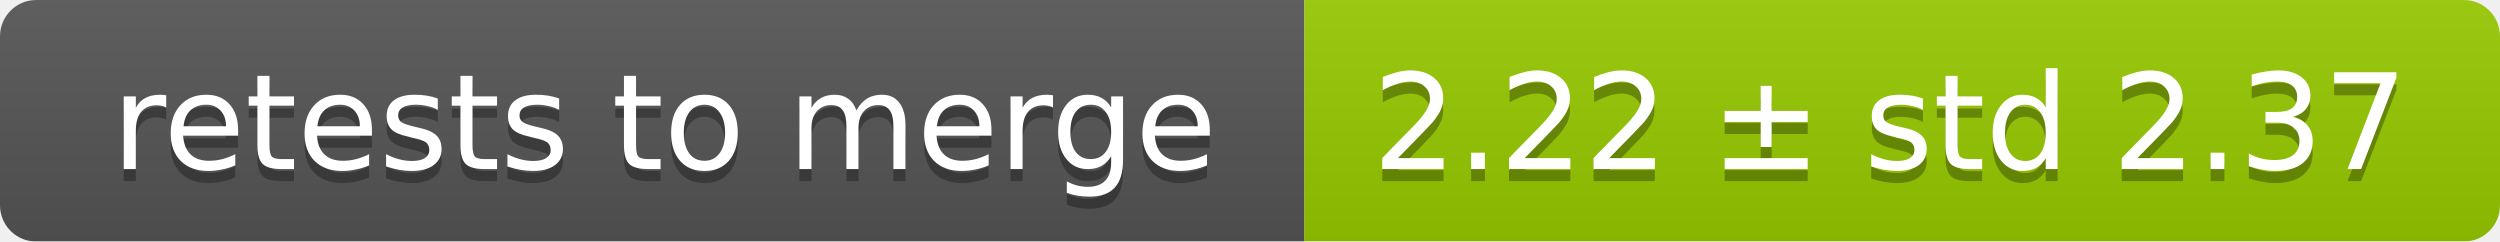
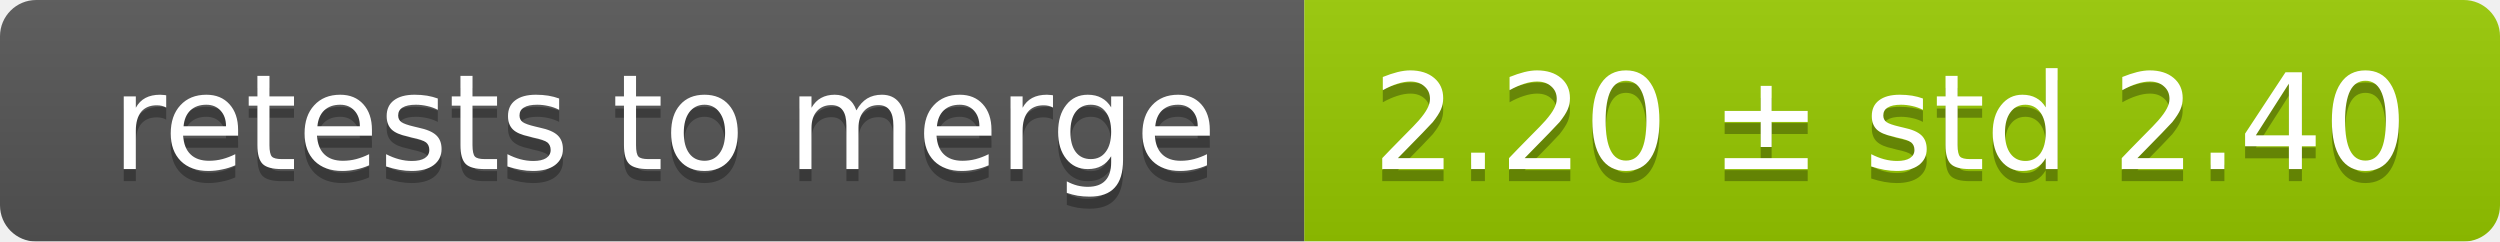
<svg xmlns="http://www.w3.org/2000/svg" width="207" height="20">
  <linearGradient id="smooth" x2="0" y2="100%">
    <stop offset="0" stop-color="#bbb" stop-opacity=".1" />
    <stop offset="1" stop-opacity=".1" />
  </linearGradient>
  <mask id="round">
    <rect width="207" height="20" rx="3" fill="#fff" />
  </mask>
  <g mask="url(#round)">
    <rect width="108" height="20" fill="#555" />
    <rect x="108" width="99" height="20" fill="#97ca00" />
    <rect width="207" height="20" fill="url(#smooth)" />
  </g>
  <g fill="#fff" text-anchor="middle" font-family="DejaVu Sans,Verdana,Geneva,sans-serif" font-size="11">
    <text x="55" y="15" fill="#010101" fill-opacity=".3">retests to merge</text>
    <text x="55" y="14">retests to merge</text>
-     <text x="156.5" y="15" fill="#010101" fill-opacity=".3">2.22 ± std 2.37</text>
-     <text x="156.5" y="14">2.22 ± std 2.37</text>
+     <text x="156.5" y="15" fill="#010101" fill-opacity=".3">2.20 ± std 2.40</text>
+     <text x="156.5" y="14">2.20 ± std 2.40</text>
  </g>
</svg>
